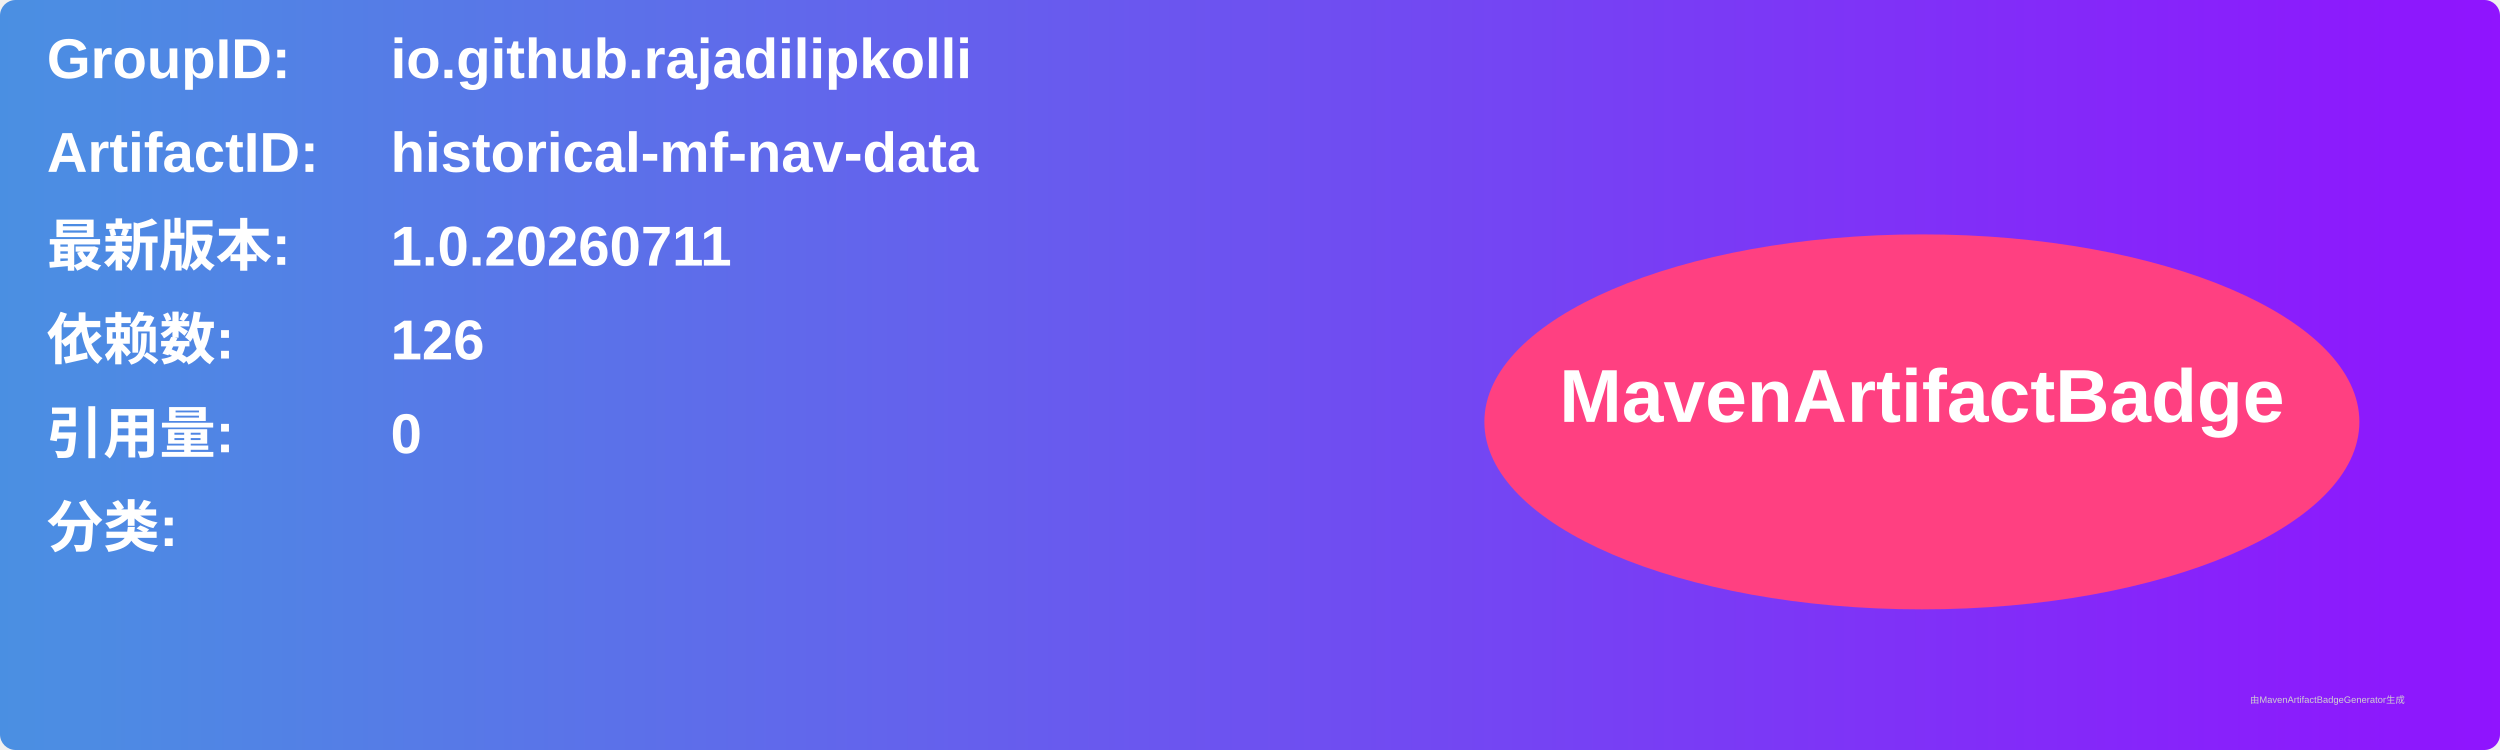
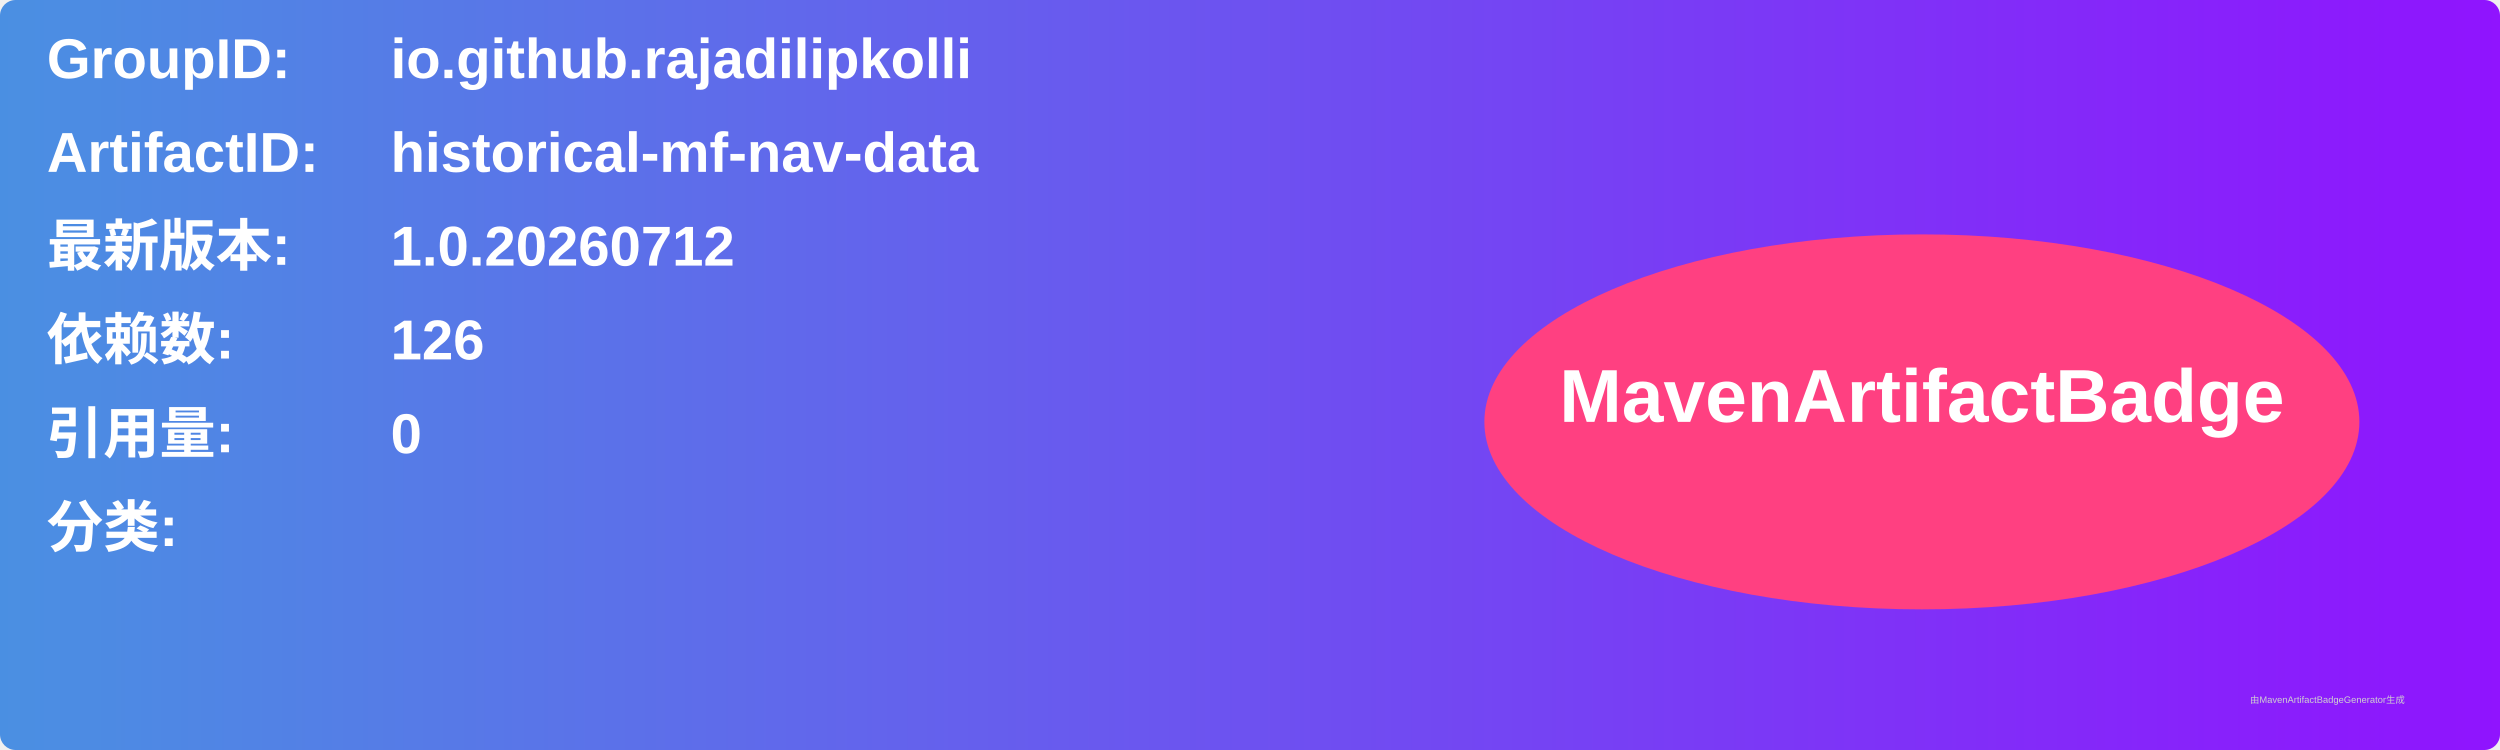
<svg xmlns="http://www.w3.org/2000/svg" width="800" height="240" viewBox="0 0 800 240">
  <linearGradient id="grad" x1="0%" y1="0%" x2="100%" y2="0%">
    <stop offset="0%" stop-color="#4a90e2" />
    <stop offset="100%" stop-color="#9013fe" />
  </linearGradient>
  <rect width="100%" height="100%" rx="5" ry="5" fill="url(#grad)" />
  <g transform="translate(15, 15)">
    <text x="0" y="10" font-family="Arial" font-size="18" fill="white" font-weight="bold" width="260">GroupID:</text>
    <text x="110" y="10" font-family="Arial" font-size="18" fill="white" font-weight="bold" width="460">io.github.rajadilipkolli</text>
    <text x="0" y="40" font-family="Arial" font-size="18" fill="white" font-weight="bold" width="260">ArtifactID:</text>
    <text x="110" y="40" font-family="Arial" font-size="18" fill="white" font-weight="bold" width="460">historical-mf-nav-data</text>
    <text x="0" y="70" font-family="Arial" font-size="18" fill="white" font-weight="bold">最新版本:</text>
    <text x="110" y="70" font-family="Arial" font-size="18" fill="white" font-weight="bold">
-       <tspan font-weight="bold">1.0.20260711</tspan>
+       <tspan font-weight="bold">1.0.20260712</tspan>
    </text>
    <text x="0" y="100" font-family="Arial" font-size="18" fill="white" font-weight="bold">依赖数: </text>
    <text x="110" y="100" font-family="Arial" font-size="18" fill="white">
      <tspan font-weight="bold">126</tspan>
    </text>
    <text x="0" y="130" font-family="Arial" font-size="18" fill="white" font-weight="bold">引用量: </text>
    <text x="110" y="130" font-family="Arial" font-size="18" fill="white">
      <tspan font-weight="bold">0</tspan>
    </text>
    <text x="0" y="160" font-family="Arial" font-size="18" fill="white" font-weight="bold">分类:</text>
    <text x="10" y="190" font-family="Arial" font-size="10" fill="white">
      <tspan font-weight="bold" />
    </text>
    <ellipse cx="600" cy="120" rx="140" ry="60" fill="#ff4081" />
    <text x="600" y="120" text-anchor="middle" font-family="Arial" font-size="24" fill="white" font-weight="bold">MavenArtifactBadge</text>
  </g>
  <text x="720" y="225" font-family="Arial" font-size="3" fill="#d0d0d0">由MavenArtifactBadgeGenerator生成</text>
</svg>
